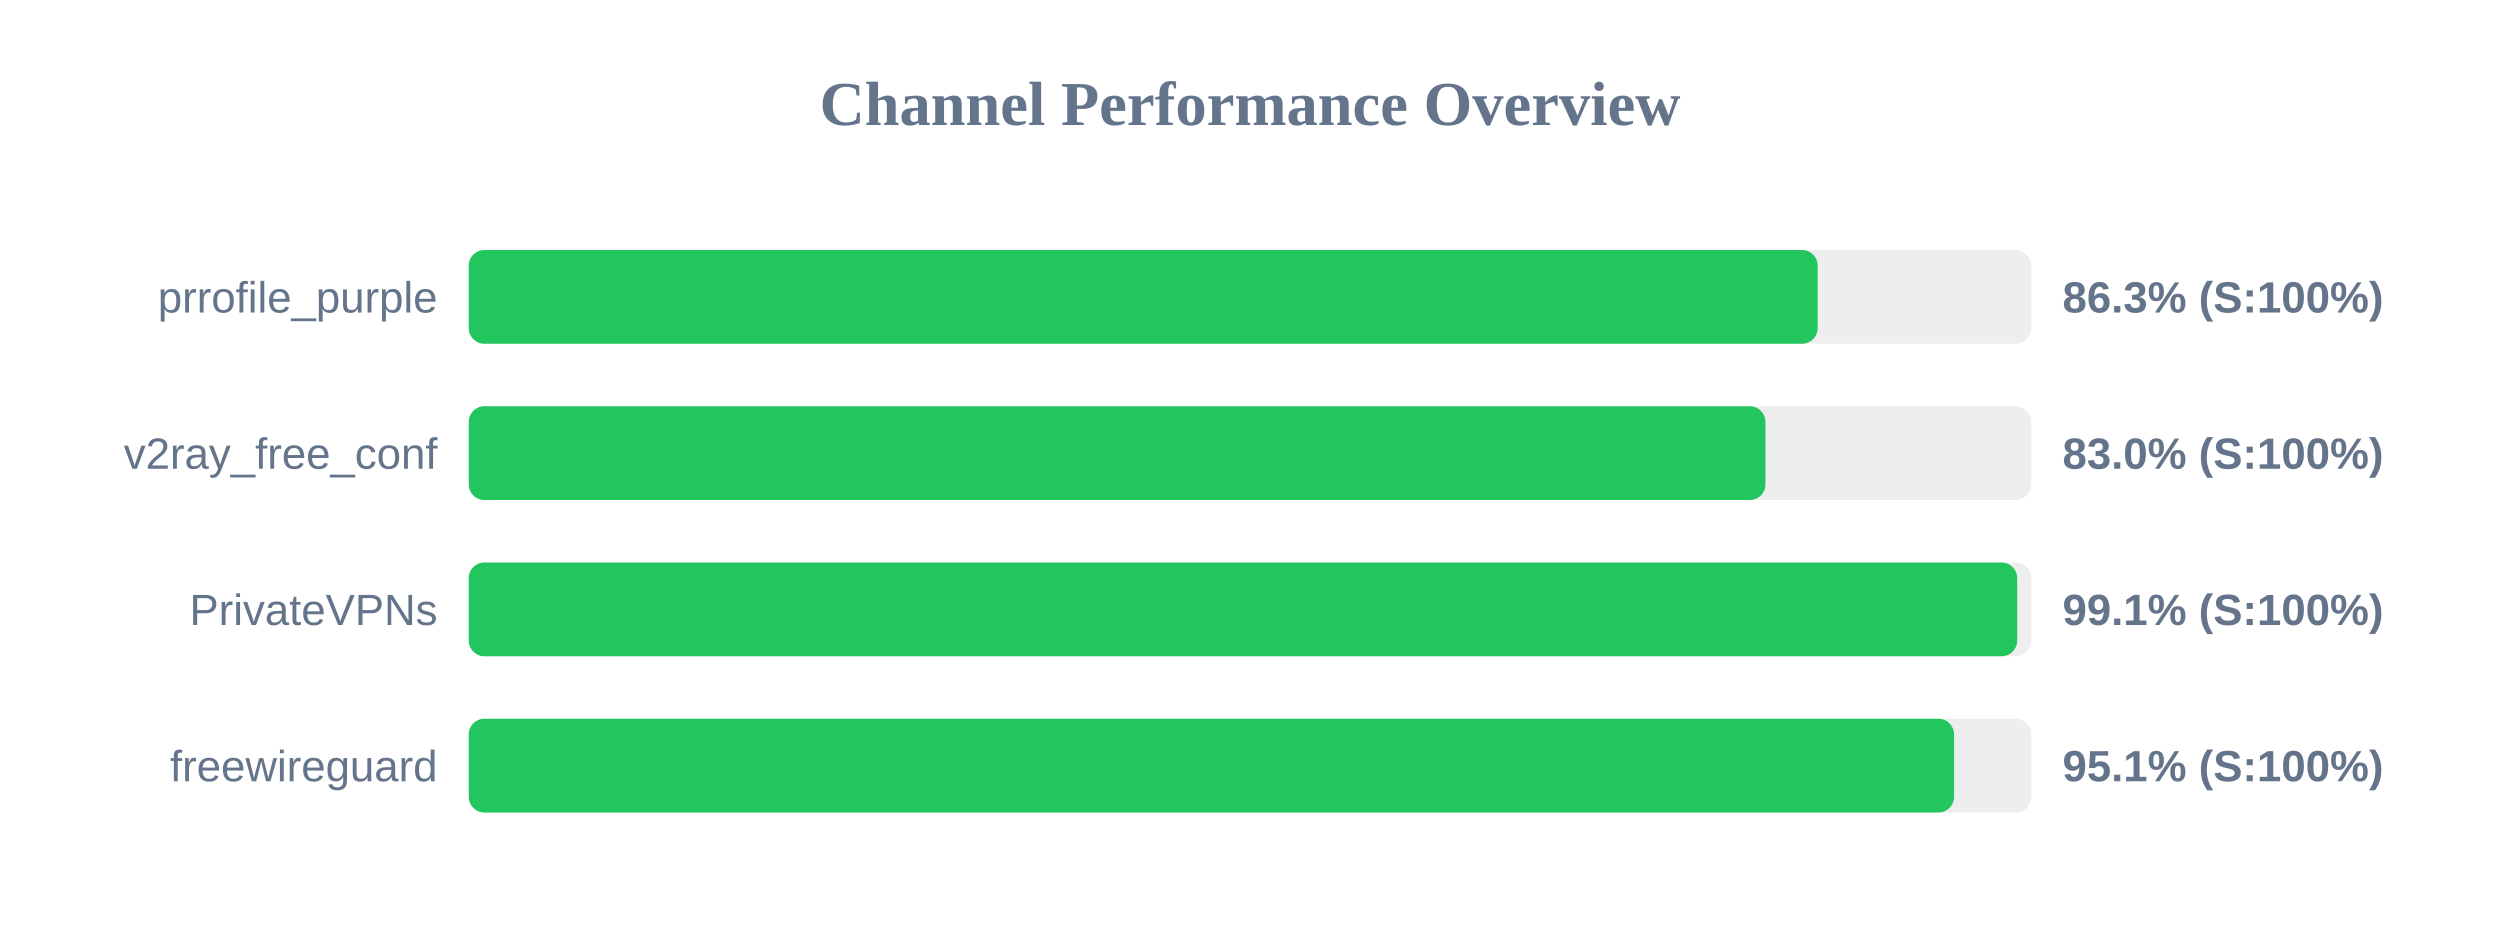
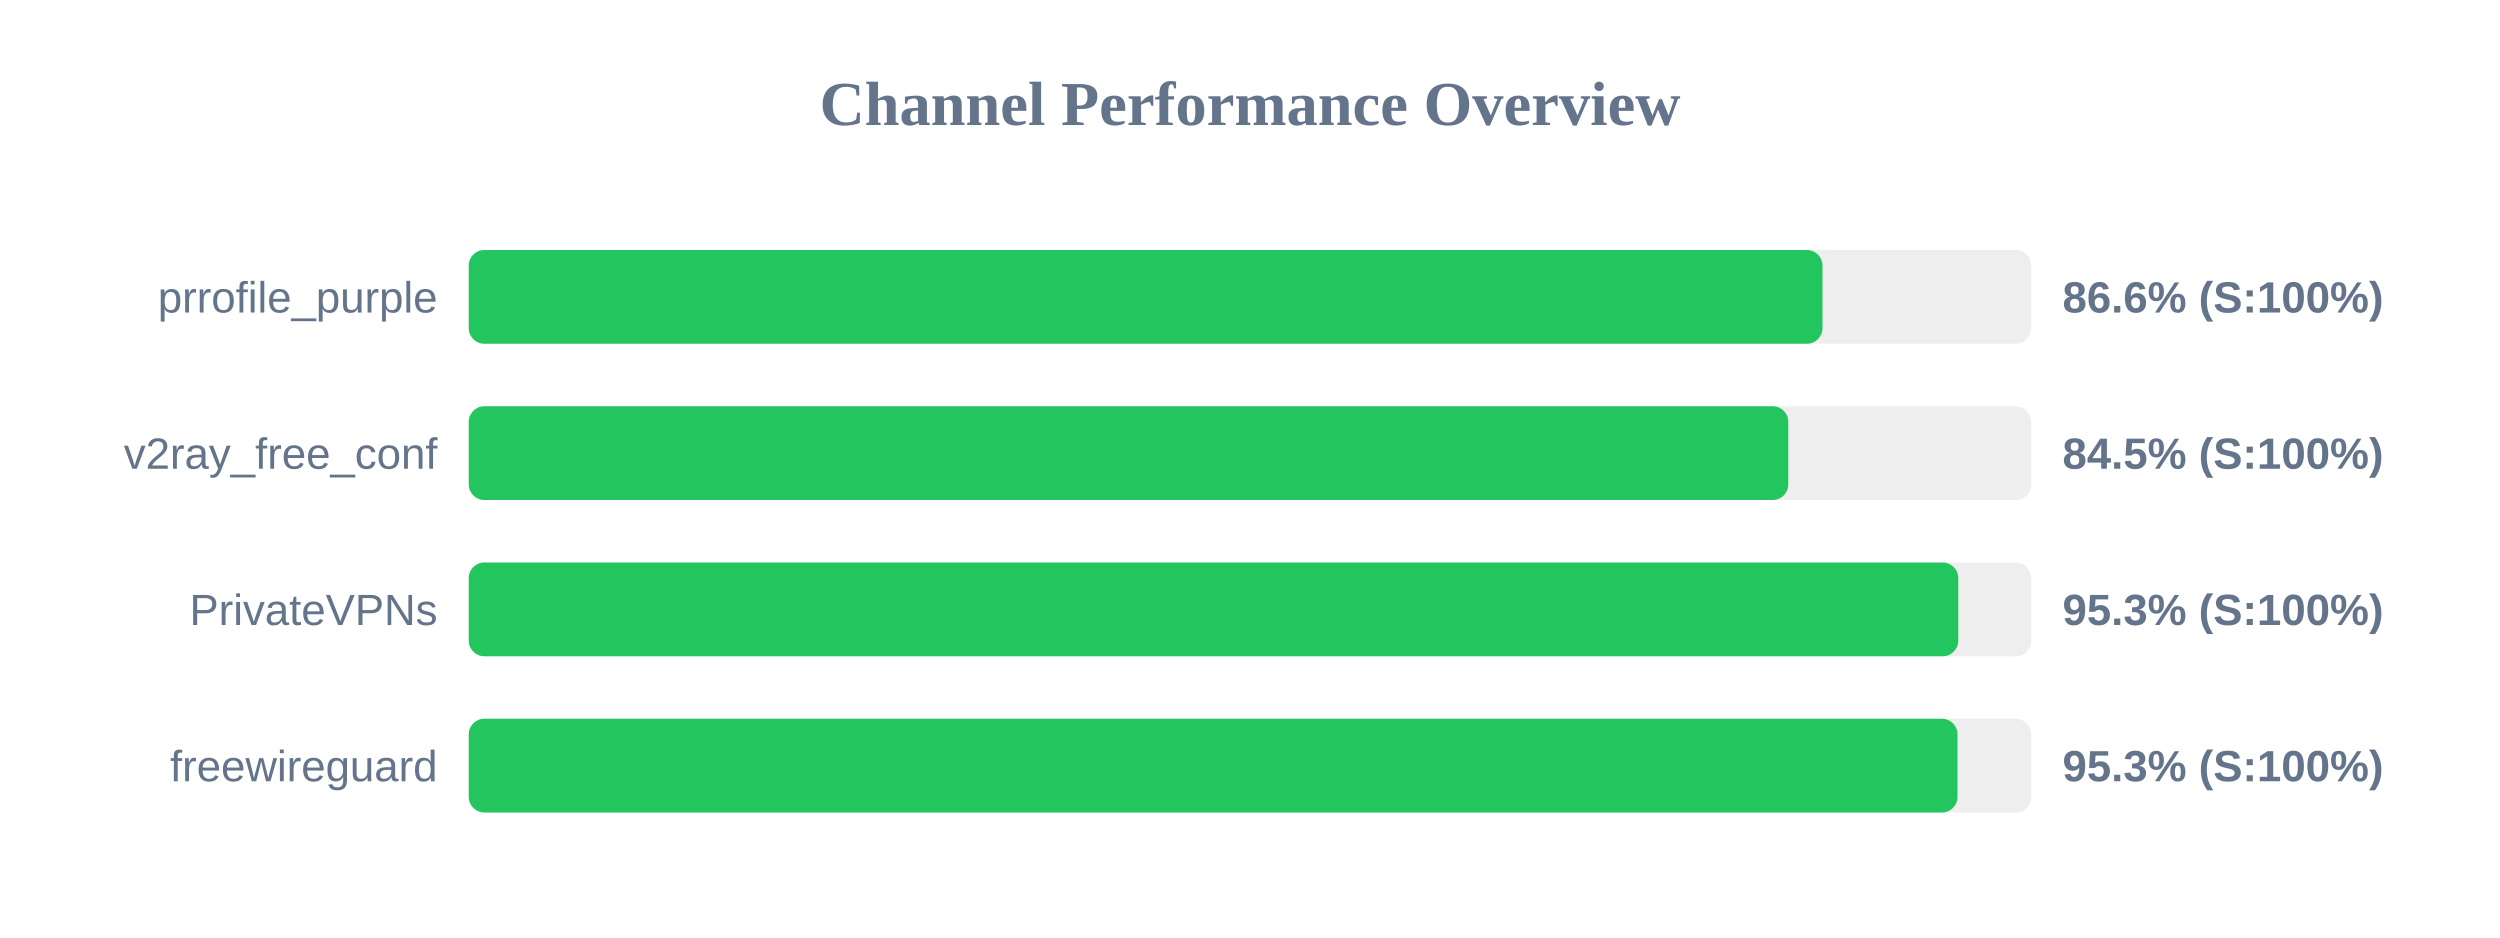
<svg xmlns="http://www.w3.org/2000/svg" width="800" height="300" version="1.1">
  <style>
        .row { font: 14px Arial; fill: #64748b; }
        .score { font: bold 14px Arial; fill: #64748b; }
    </style>
  <text x="400" y="40" text-anchor="middle" font-size="20px" font-weight="bold" fill="#64748b">Channel Performance Overview</text>
  <rect x="150" y="80" width="500" height="30" fill="#eee" rx="5" />
-   <rect x="150" y="80" width="431.65" height="30" fill="#22c55e" rx="5" />
+   <rect x="150" y="80" width="433.2" height="30" fill="#22c55e" rx="5" />
  <text x="140" y="100" text-anchor="end" class="row">prrofile_purple</text>
-   <text x="660" y="100" text-anchor="start" class="score">86.3% (S:100%)</text>
+   <text x="660" y="100" text-anchor="start" class="score">86.6% (S:100%)</text>
  <rect x="150" y="130" width="500" height="30" fill="#eee" rx="5" />
-   <rect x="150" y="130" width="414.95" height="30" fill="#22c55e" rx="5" />
+   <rect x="150" y="130" width="422.25" height="30" fill="#22c55e" rx="5" />
  <text x="140" y="150" text-anchor="end" class="row">v2ray_free_conf</text>
-   <text x="660" y="150" text-anchor="start" class="score">83.0% (S:100%)</text>
+   <text x="660" y="150" text-anchor="start" class="score">84.5% (S:100%)</text>
  <rect x="150" y="180" width="500" height="30" fill="#eee" rx="5" />
-   <rect x="150" y="180" width="495.5" height="30" fill="#22c55e" rx="5" />
+   <rect x="150" y="180" width="476.65" height="30" fill="#22c55e" rx="5" />
  <text x="140" y="200" text-anchor="end" class="row">PrivateVPNs</text>
-   <text x="660" y="200" text-anchor="start" class="score">99.1% (S:100%)</text>
+   <text x="660" y="200" text-anchor="start" class="score">95.3% (S:100%)</text>
  <rect x="150" y="230" width="500" height="30" fill="#eee" rx="5" />
-   <rect x="150" y="230" width="475.3" height="30" fill="#22c55e" rx="5" />
+   <rect x="150" y="230" width="476.4" height="30" fill="#22c55e" rx="5" />
  <text x="140" y="250" text-anchor="end" class="row">freewireguard</text>
-   <text x="660" y="250" text-anchor="start" class="score">95.1% (S:100%)</text>
+   <text x="660" y="250" text-anchor="start" class="score">95.3% (S:100%)</text>
</svg>
